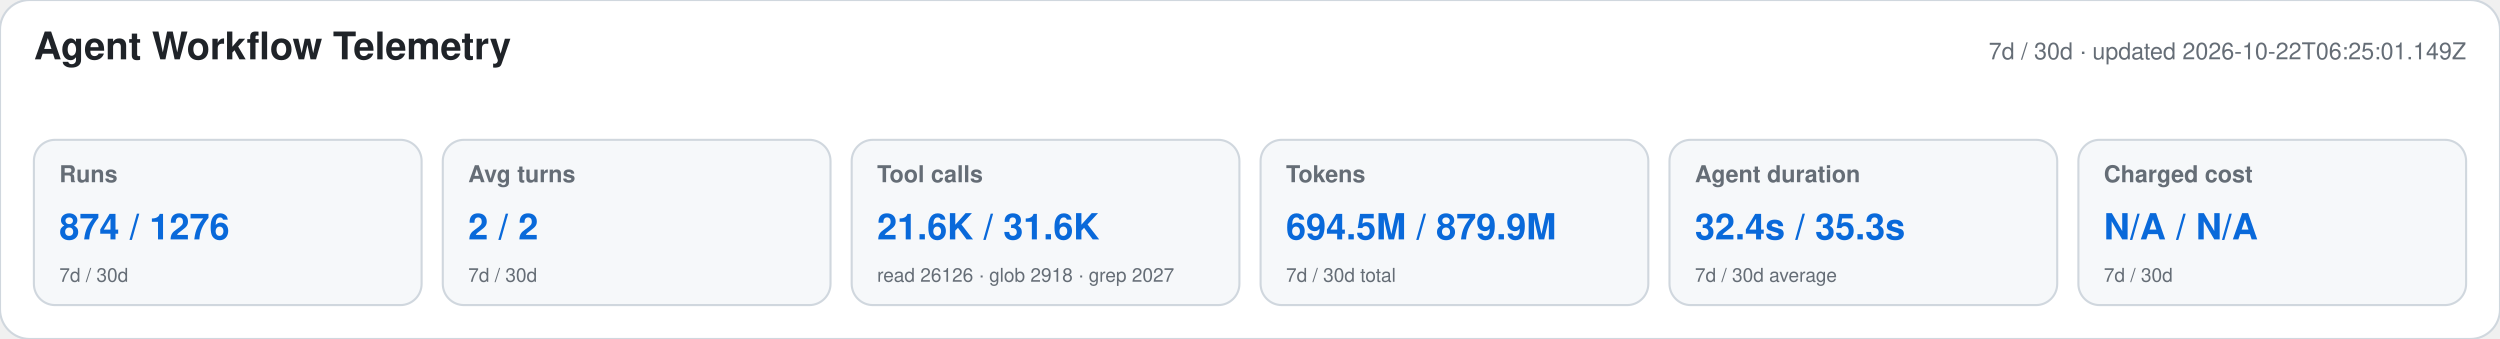
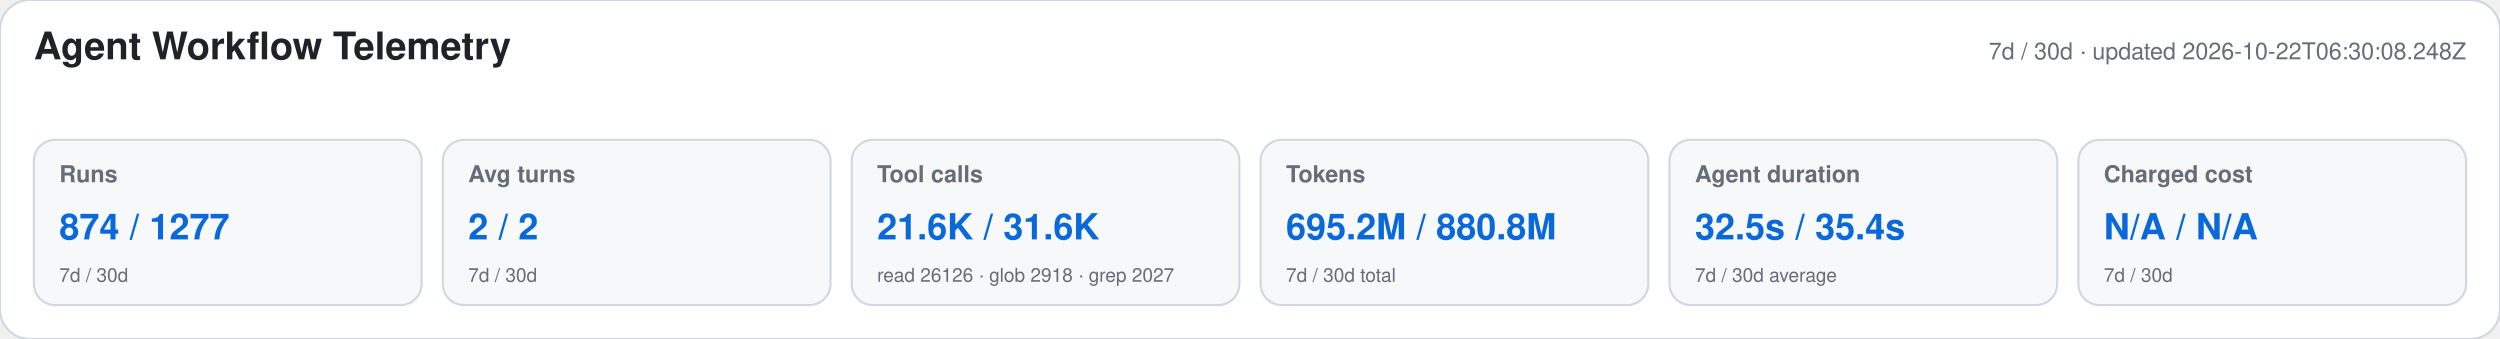
<svg xmlns="http://www.w3.org/2000/svg" width="1180" height="160" viewBox="0 0 1180 160" role="img" aria-labelledby="title desc">
  <style>text{font-family:-apple-system,BlinkMacSystemFont,"Segoe UI",Helvetica,Arial,sans-serif}.heading{font-size:18px;font-weight:650;fill:#1f2328}.meta,.label,.secondary{fill:#656d76}.meta,.label{font-size:11px}.label{font-weight:600}.primary{font-size:17px;font-weight:700;fill:#0969da}.secondary{font-size:9px}</style>
  <rect width="1180" height="160" rx="14" fill="#ffffff" stroke="#d0d7de" />
  <text x="16" y="28" class="heading">Agent Workflow Telemetry</text>
-   <text x="1164" y="28" text-anchor="end" class="meta">7d / 30d · updated 2026-10-22T06:25:01.149Z</text>
+   <text x="1164" y="28" text-anchor="end" class="meta">7d / 30d · updated 2026-10-22T06:30:08.248Z</text>
  <g>
    <rect x="16" y="66" width="183" height="78" rx="10" fill="#f6f8fa" stroke="#d0d7de" />
    <text x="28" y="86" class="label">Runs</text>
-     <text x="28" y="113" class="primary">874 / 1276</text>
+     <text x="28" y="113" class="primary">874 / 1277</text>
    <text x="28" y="133" class="secondary">7d / 30d</text>
  </g>
  <g>
    <rect x="209" y="66" width="183" height="78" rx="10" fill="#f6f8fa" stroke="#d0d7de" />
    <text x="221" y="86" class="label">Avg turns</text>
    <text x="221" y="113" class="primary">2 / 2</text>
    <text x="221" y="133" class="secondary">7d / 30d</text>
  </g>
  <g>
    <rect x="402" y="66" width="183" height="78" rx="10" fill="#f6f8fa" stroke="#d0d7de" />
    <text x="414" y="86" class="label">Tool calls</text>
    <text x="414" y="113" class="primary">21.6K / 31.6K</text>
    <text x="414" y="133" class="secondary">read 26126 · glob 2918 · grep 2027</text>
  </g>
  <g>
    <rect x="595" y="66" width="183" height="78" rx="10" fill="#f6f8fa" stroke="#d0d7de" />
    <text x="607" y="86" class="label">Tokens</text>
-     <text x="607" y="113" class="primary">694.5M / 879.9M</text>
+     <text x="607" y="113" class="primary">695.2M / 880.8M</text>
    <text x="607" y="133" class="secondary">7d / 30d total</text>
  </g>
  <g>
    <rect x="788" y="66" width="183" height="78" rx="10" fill="#f6f8fa" stroke="#d0d7de" />
    <text x="800" y="86" class="label">Agent duration</text>
-     <text x="800" y="113" class="primary">32.4s / 35.3s</text>
+     <text x="800" y="113" class="primary">32.5s / 35.4s</text>
    <text x="800" y="133" class="secondary">7d / 30d average</text>
  </g>
  <g>
    <rect x="981" y="66" width="183" height="78" rx="10" fill="#f6f8fa" stroke="#d0d7de" />
    <text x="993" y="86" class="label">Charged cost</text>
    <text x="993" y="113" class="primary">N/A / N/A</text>
    <text x="993" y="133" class="secondary">7d / 30d</text>
  </g>
</svg>
